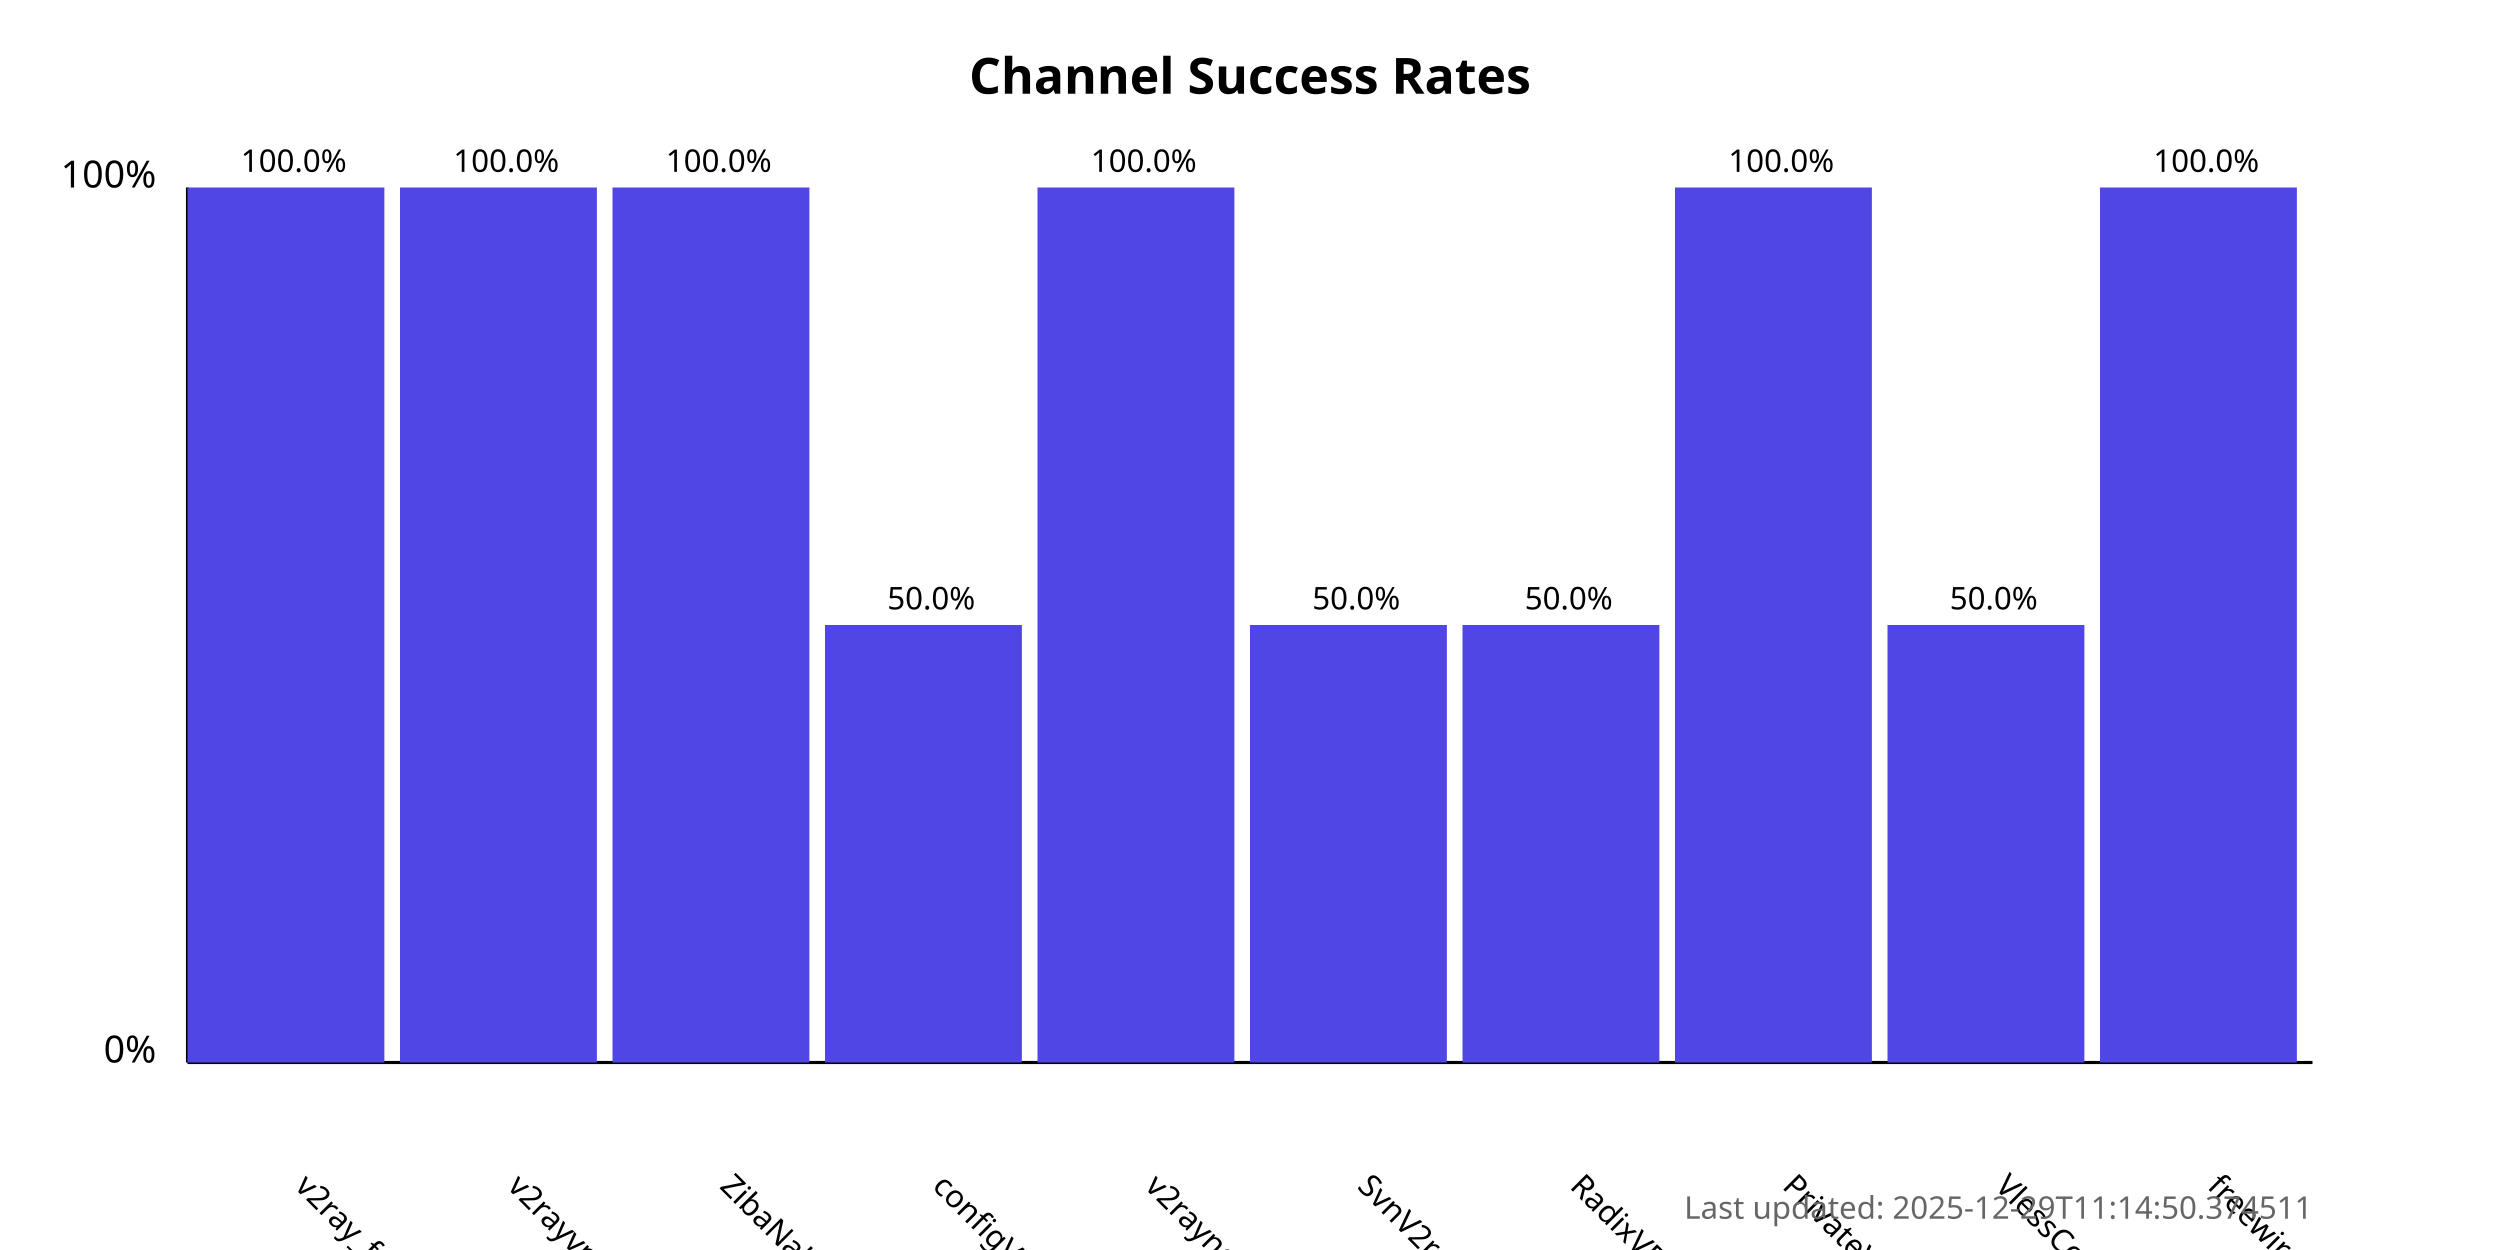
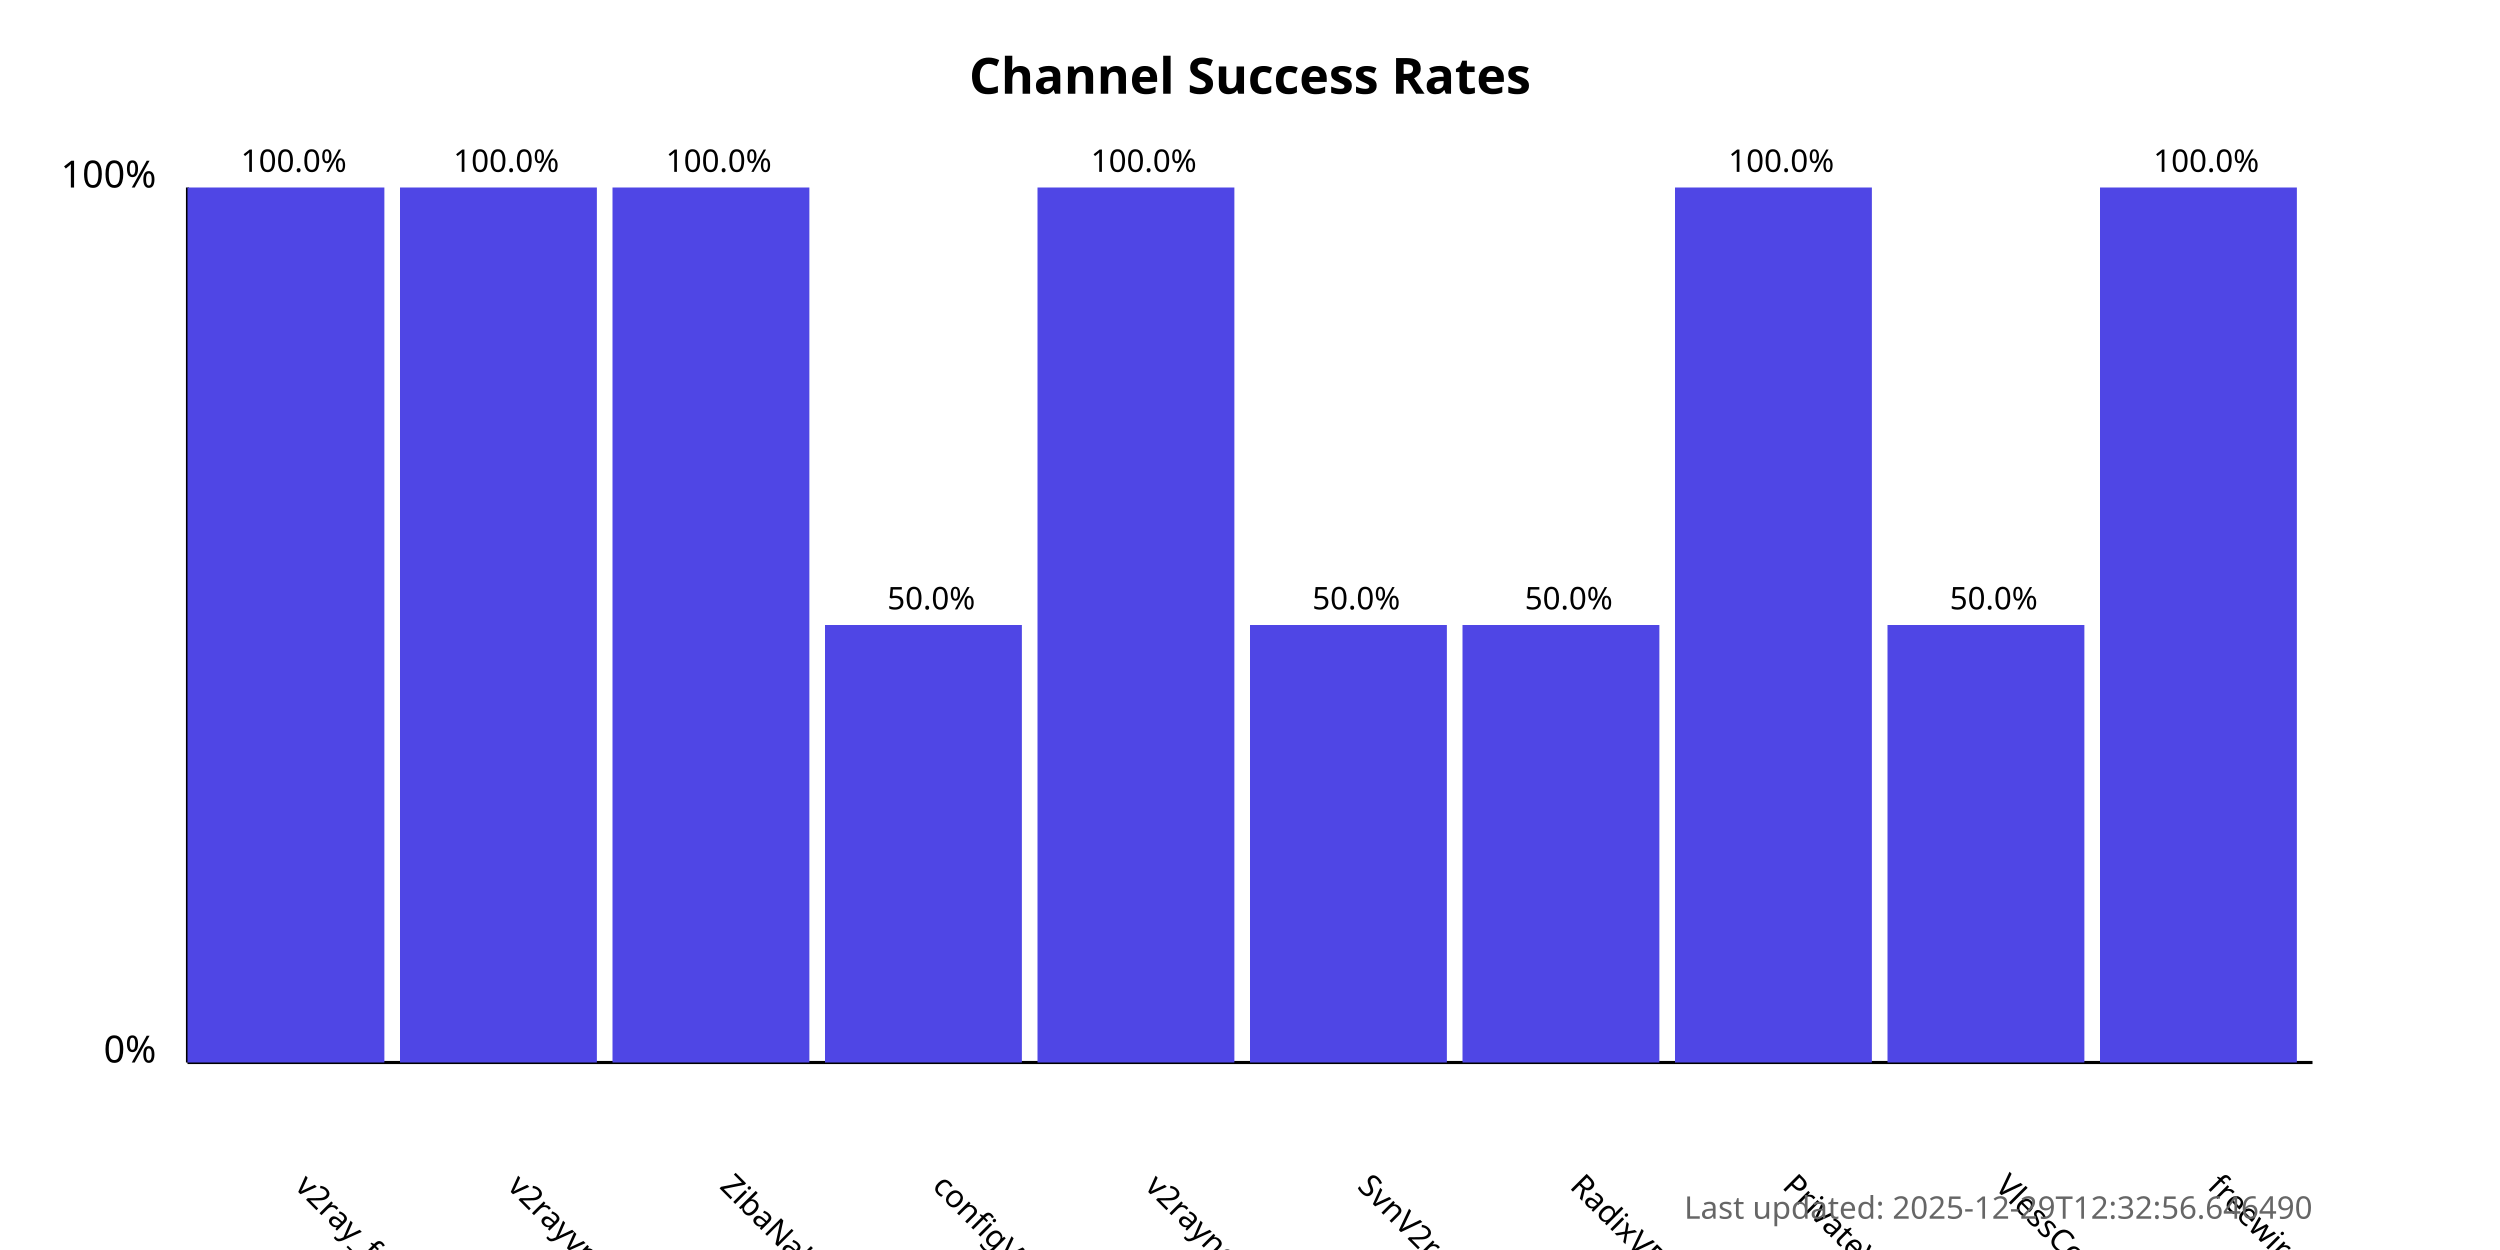
<svg xmlns="http://www.w3.org/2000/svg" width="800" height="400">
  <style>
            .chart-title { font: bold 16px sans-serif; }
            .axis-label { font: 12px sans-serif; }
            .tick-label { font: 10px sans-serif; }
            .bar { fill: #4f46e5; }
            .bar:hover { fill: #6366f1; }
            .timestamp { font: 10px sans-serif; fill: #666; }
        </style>
  <text x="400.0" y="30" text-anchor="middle" class="chart-title">
            Channel Success Rates
        </text>
  <line x1="60" y1="340" x2="60" y2="60" stroke="black" stroke-width="1" />
  <line x1="60" y1="340" x2="740" y2="340" stroke="black" stroke-width="1" />
  <text x="50" y="340" text-anchor="end" class="axis-label">0%</text>
  <text x="50" y="60" text-anchor="end" class="axis-label">100%</text>
  <g>
    <rect x="60" y="60.0" width="63.0" height="280.0" class="bar" />
    <text x="94.0" y="380" transform="rotate(45, 94.0, 380)" text-anchor="start" class="tick-label">
                v2ray_free_conf
            </text>
    <text x="94.0" y="55.0" text-anchor="middle" class="tick-label">
                100.0%
            </text>
  </g>
  <g>
    <rect x="128.0" y="60.0" width="63.0" height="280.0" class="bar" />
    <text x="162.0" y="380" transform="rotate(45, 162.0, 380)" text-anchor="start" class="tick-label">
                v2rayvpno
            </text>
    <text x="162.0" y="55.0" text-anchor="middle" class="tick-label">
                100.0%
            </text>
  </g>
  <g>
    <rect x="196.0" y="60.0" width="63.0" height="280.0" class="bar" />
    <text x="230.0" y="380" transform="rotate(45, 230.0, 380)" text-anchor="start" class="tick-label">
                ZibaNabz
            </text>
    <text x="230.0" y="55.0" text-anchor="middle" class="tick-label">
                100.0%
            </text>
  </g>
  <g>
    <rect x="264.0" y="200.0" width="63.0" height="140.0" class="bar" />
    <text x="298.0" y="380" transform="rotate(45, 298.0, 380)" text-anchor="start" class="tick-label">
                configV2rayForFree
            </text>
    <text x="298.0" y="195.0" text-anchor="middle" class="tick-label">
                50.0%
            </text>
  </g>
  <g>
    <rect x="332.0" y="60.0" width="63.0" height="280.0" class="bar" />
    <text x="366.0" y="380" transform="rotate(45, 366.0, 380)" text-anchor="start" class="tick-label">
                v2rayngvpn
            </text>
    <text x="366.0" y="55.0" text-anchor="middle" class="tick-label">
                100.0%
            </text>
  </g>
  <g>
    <rect x="400.0" y="200.0" width="63.0" height="140.0" class="bar" />
    <text x="434.0" y="380" transform="rotate(45, 434.0, 380)" text-anchor="start" class="tick-label">
                SvnV2ray
            </text>
    <text x="434.0" y="195.0" text-anchor="middle" class="tick-label">
                50.0%
            </text>
  </g>
  <g>
    <rect x="468.0" y="200.0" width="63.0" height="140.0" class="bar" />
    <text x="502.0" y="380" transform="rotate(45, 502.0, 380)" text-anchor="start" class="tick-label">
                RadixVPN
            </text>
    <text x="502.0" y="195.0" text-anchor="middle" class="tick-label">
                50.0%
            </text>
  </g>
  <g>
    <rect x="536.0" y="60.0" width="63.0" height="280.0" class="bar" />
    <text x="570.0" y="380" transform="rotate(45, 570.0, 380)" text-anchor="start" class="tick-label">
                PrivateVPNs
            </text>
    <text x="570.0" y="55.0" text-anchor="middle" class="tick-label">
                100.0%
            </text>
  </g>
  <g>
    <rect x="604.0" y="200.0" width="63.0" height="140.0" class="bar" />
    <text x="638.0" y="380" transform="rotate(45, 638.0, 380)" text-anchor="start" class="tick-label">
                VlessConfig
            </text>
    <text x="638.0" y="195.0" text-anchor="middle" class="tick-label">
                50.0%
            </text>
  </g>
  <g>
    <rect x="672.0" y="60.0" width="63.0" height="280.0" class="bar" />
    <text x="706.0" y="380" transform="rotate(45, 706.0, 380)" text-anchor="start" class="tick-label">
                freewireguard
            </text>
    <text x="706.0" y="55.0" text-anchor="middle" class="tick-label">
                100.0%
            </text>
  </g>
  <text x="740" y="390" text-anchor="end" class="timestamp">
-             Last updated: 2025-12-29T11:14:50.374511
+             Last updated: 2025-12-29T12:32:56.646490
        </text>
</svg>
